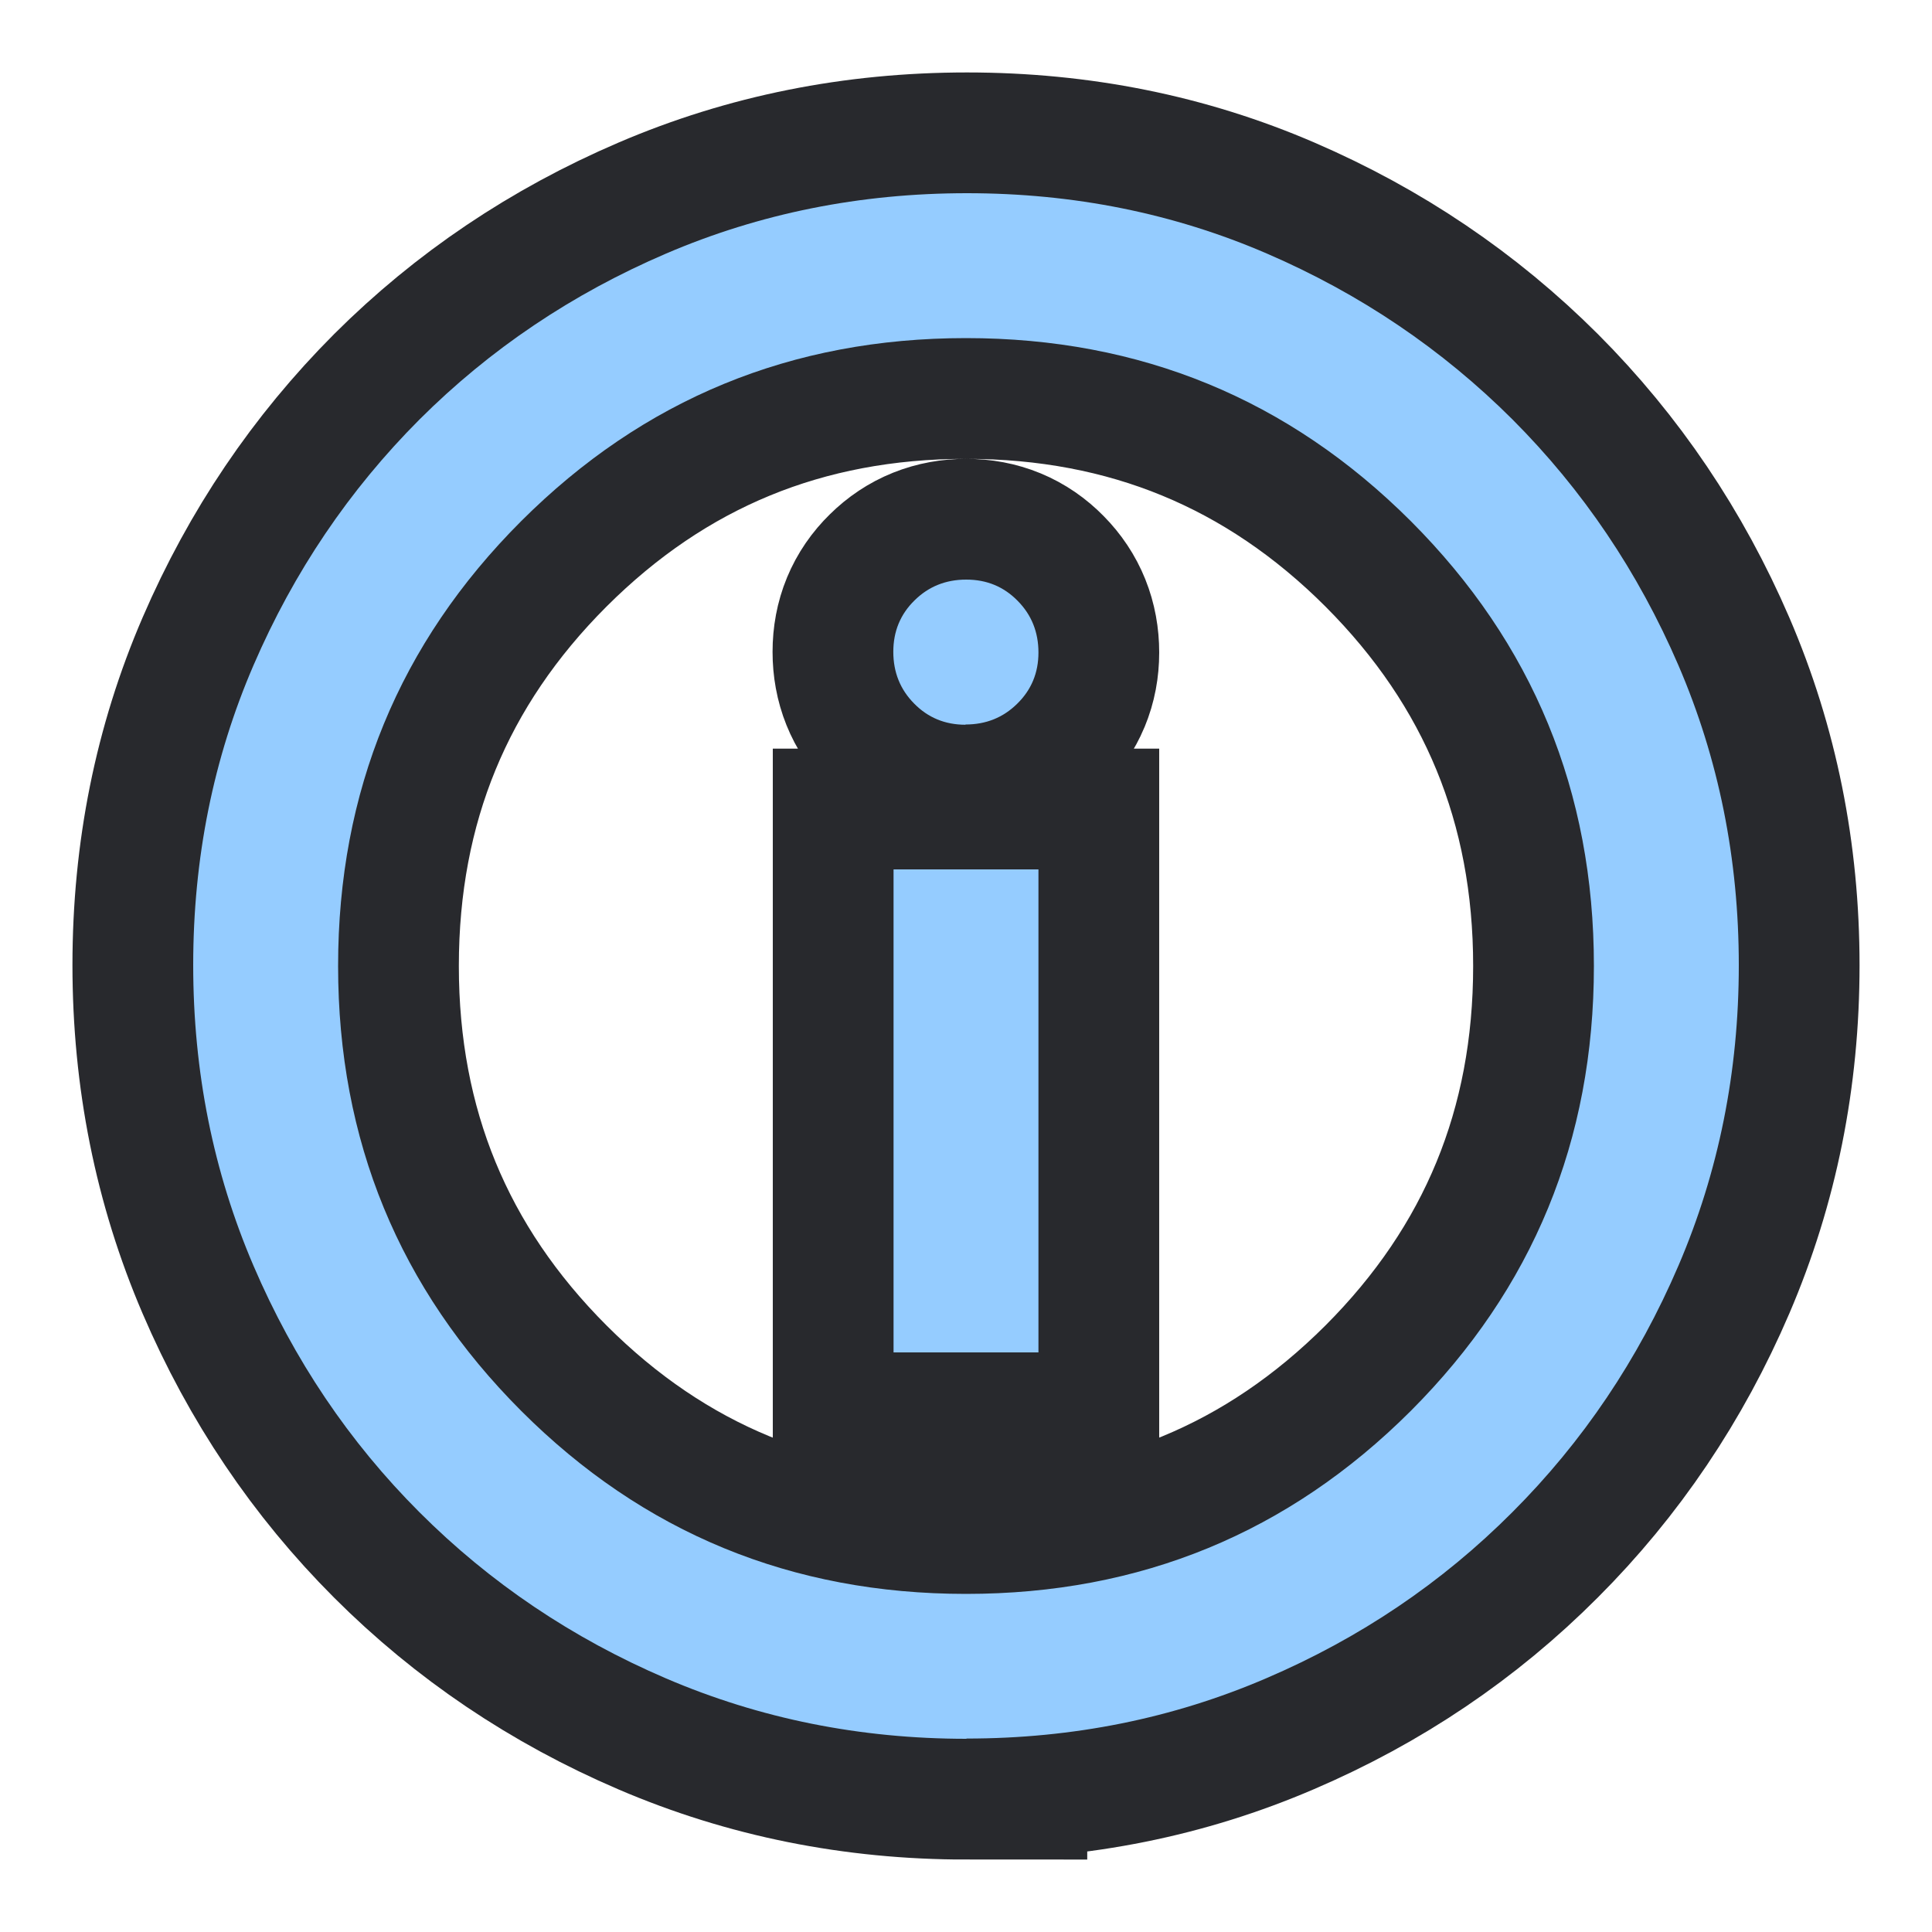
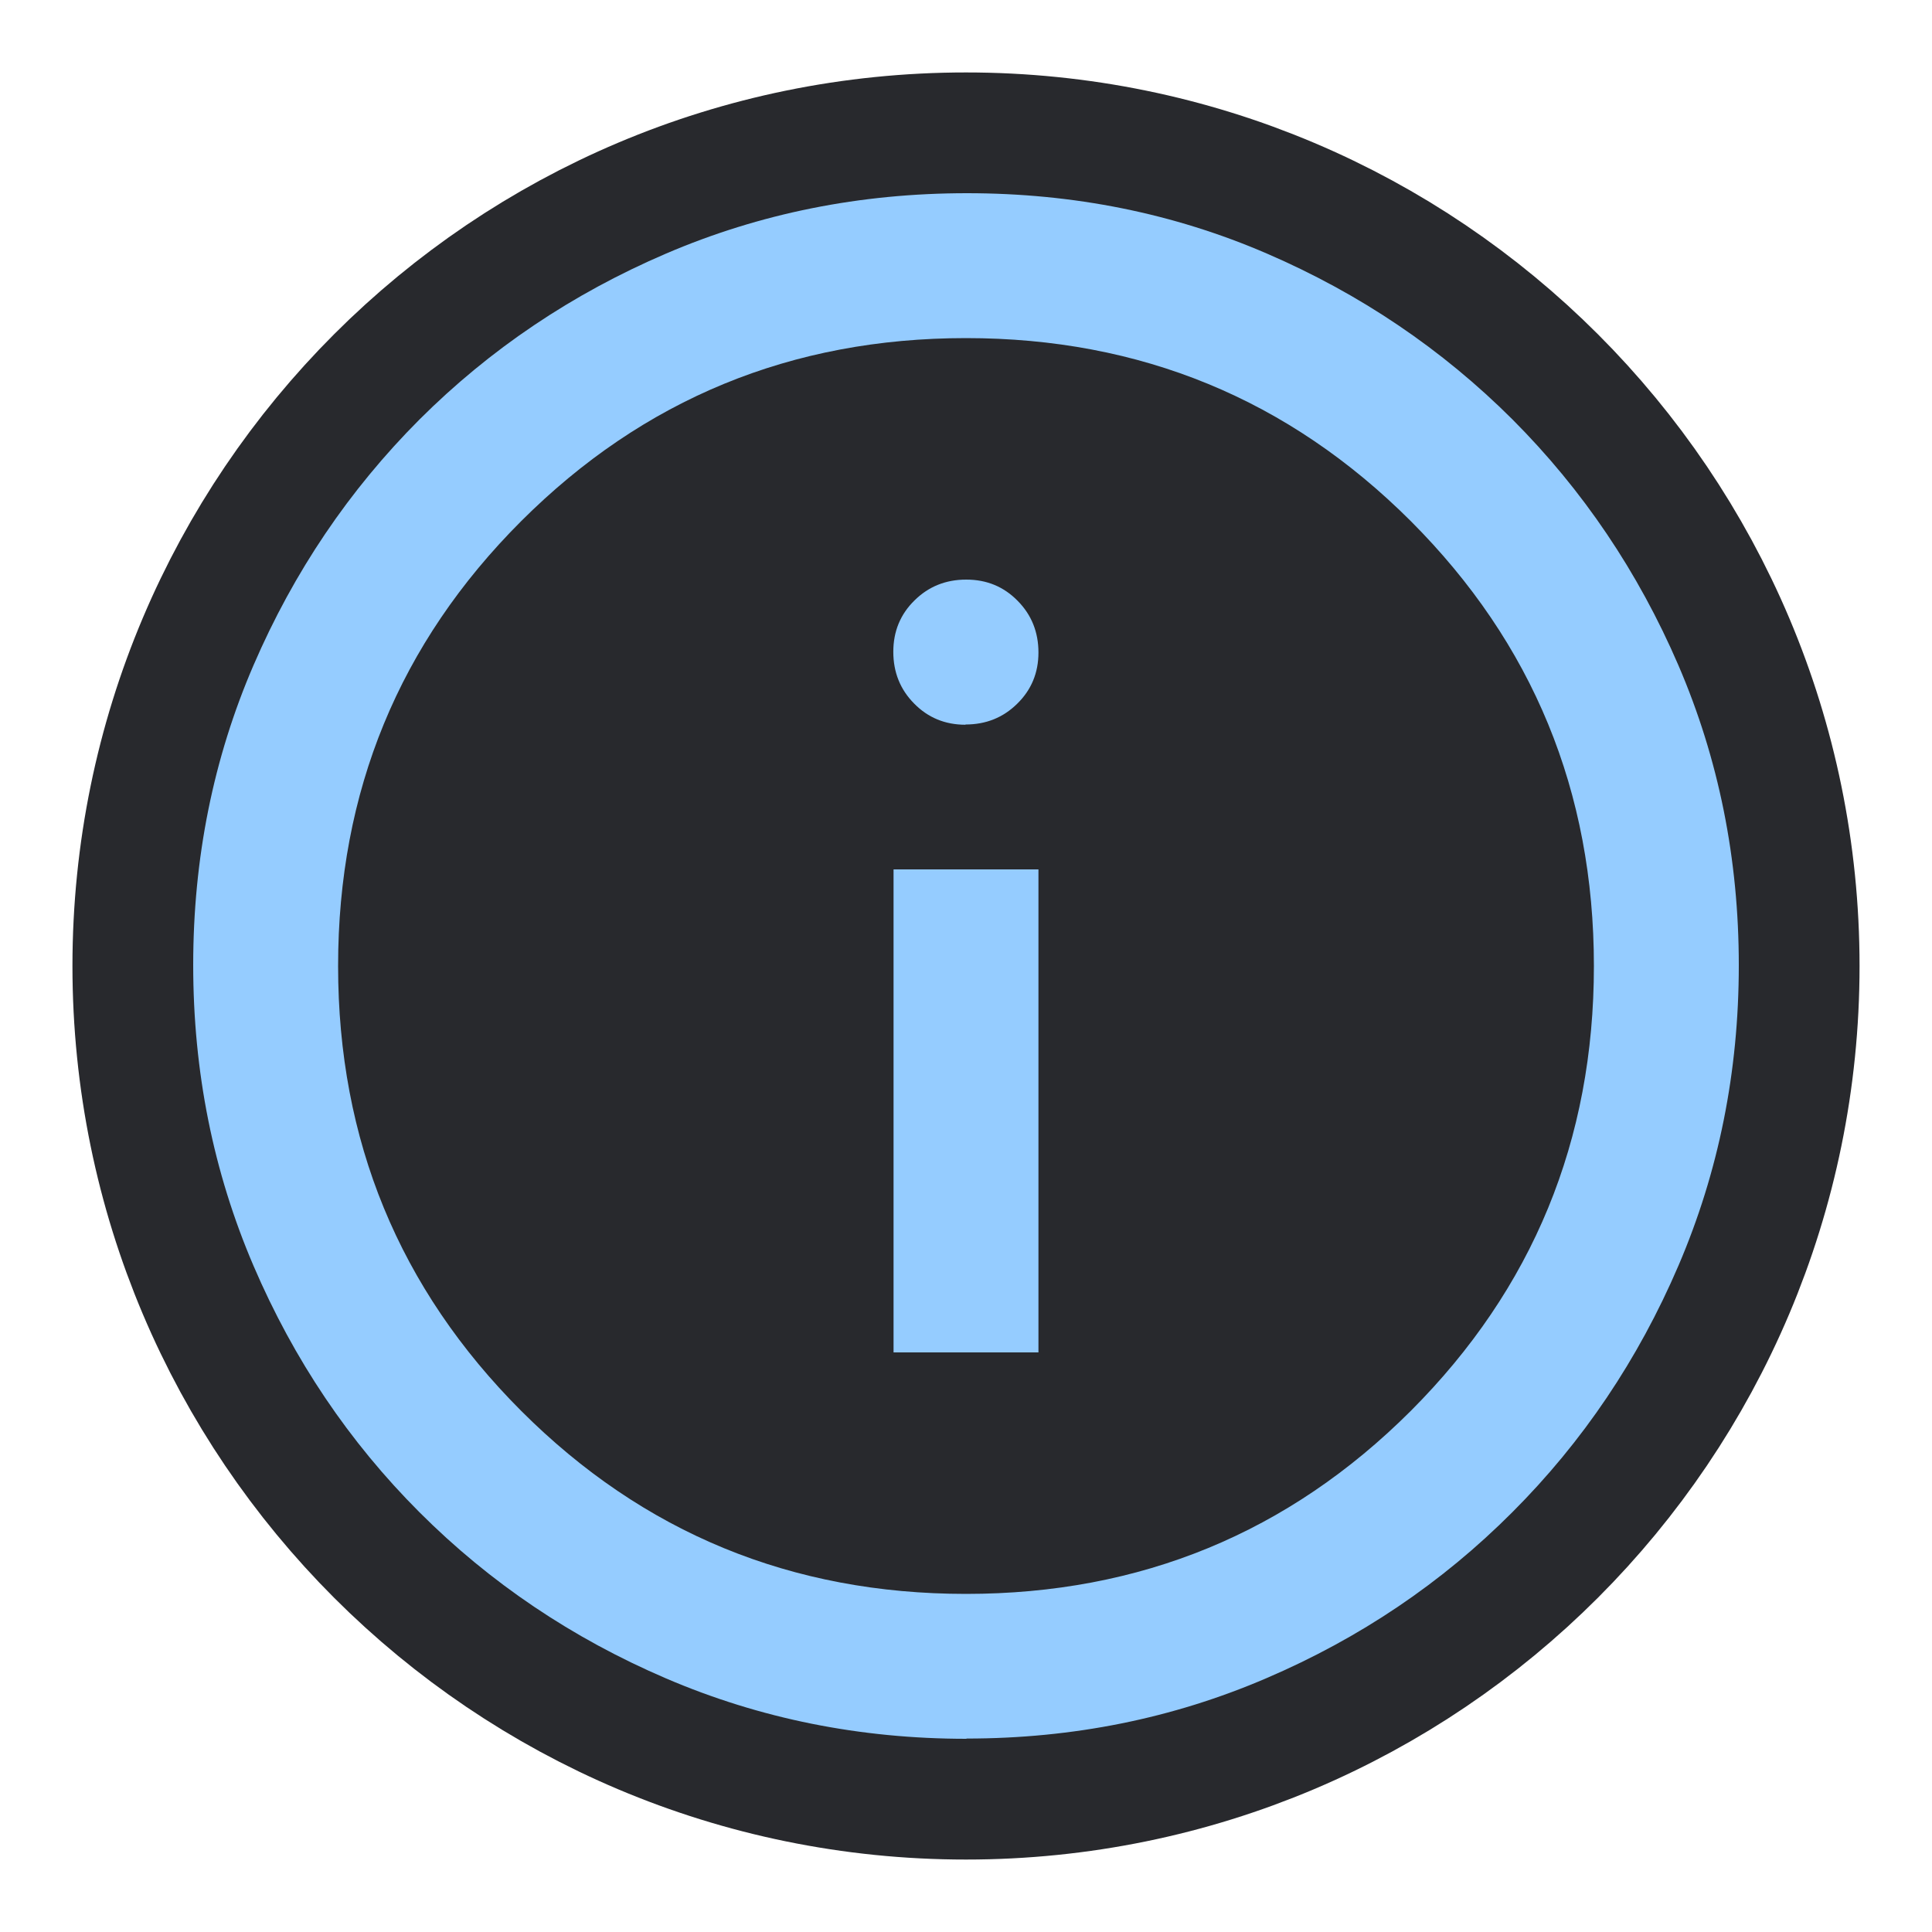
<svg xmlns="http://www.w3.org/2000/svg" height="8" width="8">
  <style type="text/css" id="current-color-scheme">
    .ColorScheme-Accent {
      color: #95ccff;
    }

    .ColorScheme-Background {
      color: #28292d;
    }
  </style>
-   <rect width="8" height="8" opacity="0" />
-   <path d="M 3.7,5.6 H 4.3 V 3.6 H 3.7 Z m 0.298,-2.6 q 0.127,0 0.214,-0.086 0.088,-0.086 0.088,-0.212 0,-0.127 -0.086,-0.214 -0.086,-0.088 -0.213,-0.088 -0.127,0 -0.214,0.086 -0.088,0.086 -0.088,0.213 0,0.127 0.086,0.214 0.086,0.088 0.213,0.088 z m 0.004,4.2 q -0.661,0 -1.244,-0.25 Q 2.175,6.7 1.737,6.262 1.3,5.825 1.05,5.242 0.8,4.659 0.8,3.996 0.8,3.333 1.05,2.754 1.3,2.175 1.737,1.737 2.175,1.3 2.758,1.05 3.341,0.8 4.004,0.8 q 0.663,0 1.242,0.25 0.579,0.25 1.017,0.687 0.437,0.438 0.687,1.018 0.25,0.581 0.25,1.242 0,0.661 -0.25,1.244 -0.25,0.583 -0.688,1.021 -0.437,0.438 -1.018,0.687 -0.581,0.25 -1.242,0.25 z m -0.002,-0.6 q 1.083,0 1.842,-0.758 Q 6.6,5.083 6.6,4 6.6,2.917 5.842,2.158 5.083,1.4 4,1.4 q -1.083,0 -1.842,0.758 -0.758,0.758 -0.758,1.842 0,1.083 0.758,1.842 0.758,0.758 1.842,0.758 z m 0,-2.6 z" class="ColorScheme-Background" stroke-width="1" stroke="currentColor" />
+   <circle cx="4" cy="4" r="3.2" class="ColorScheme-Background" fill="currentColor" stroke="currentColor" />
  <path d="M 3.7,5.6 H 4.3 V 3.6 H 3.7 Z m 0.298,-2.6 q 0.127,0 0.214,-0.086 0.088,-0.086 0.088,-0.212 0,-0.127 -0.086,-0.214 -0.086,-0.088 -0.213,-0.088 -0.127,0 -0.214,0.086 -0.088,0.086 -0.088,0.213 0,0.127 0.086,0.214 0.086,0.088 0.213,0.088 z m 0.004,4.2 q -0.661,0 -1.244,-0.25 Q 2.175,6.7 1.737,6.262 1.3,5.825 1.05,5.242 0.8,4.659 0.8,3.996 0.8,3.333 1.05,2.754 1.3,2.175 1.737,1.737 2.175,1.3 2.758,1.05 3.341,0.8 4.004,0.8 q 0.663,0 1.242,0.25 0.579,0.25 1.017,0.687 0.437,0.438 0.687,1.018 0.25,0.581 0.25,1.242 0,0.661 -0.25,1.244 -0.25,0.583 -0.688,1.021 -0.437,0.438 -1.018,0.687 -0.581,0.25 -1.242,0.25 z m -0.002,-0.6 q 1.083,0 1.842,-0.758 Q 6.6,5.083 6.6,4 6.6,2.917 5.842,2.158 5.083,1.4 4,1.4 q -1.083,0 -1.842,0.758 -0.758,0.758 -0.758,1.842 0,1.083 0.758,1.842 0.758,0.758 1.842,0.758 z m 0,-2.6 z" class="ColorScheme-Accent" fill="currentColor" />
</svg>
